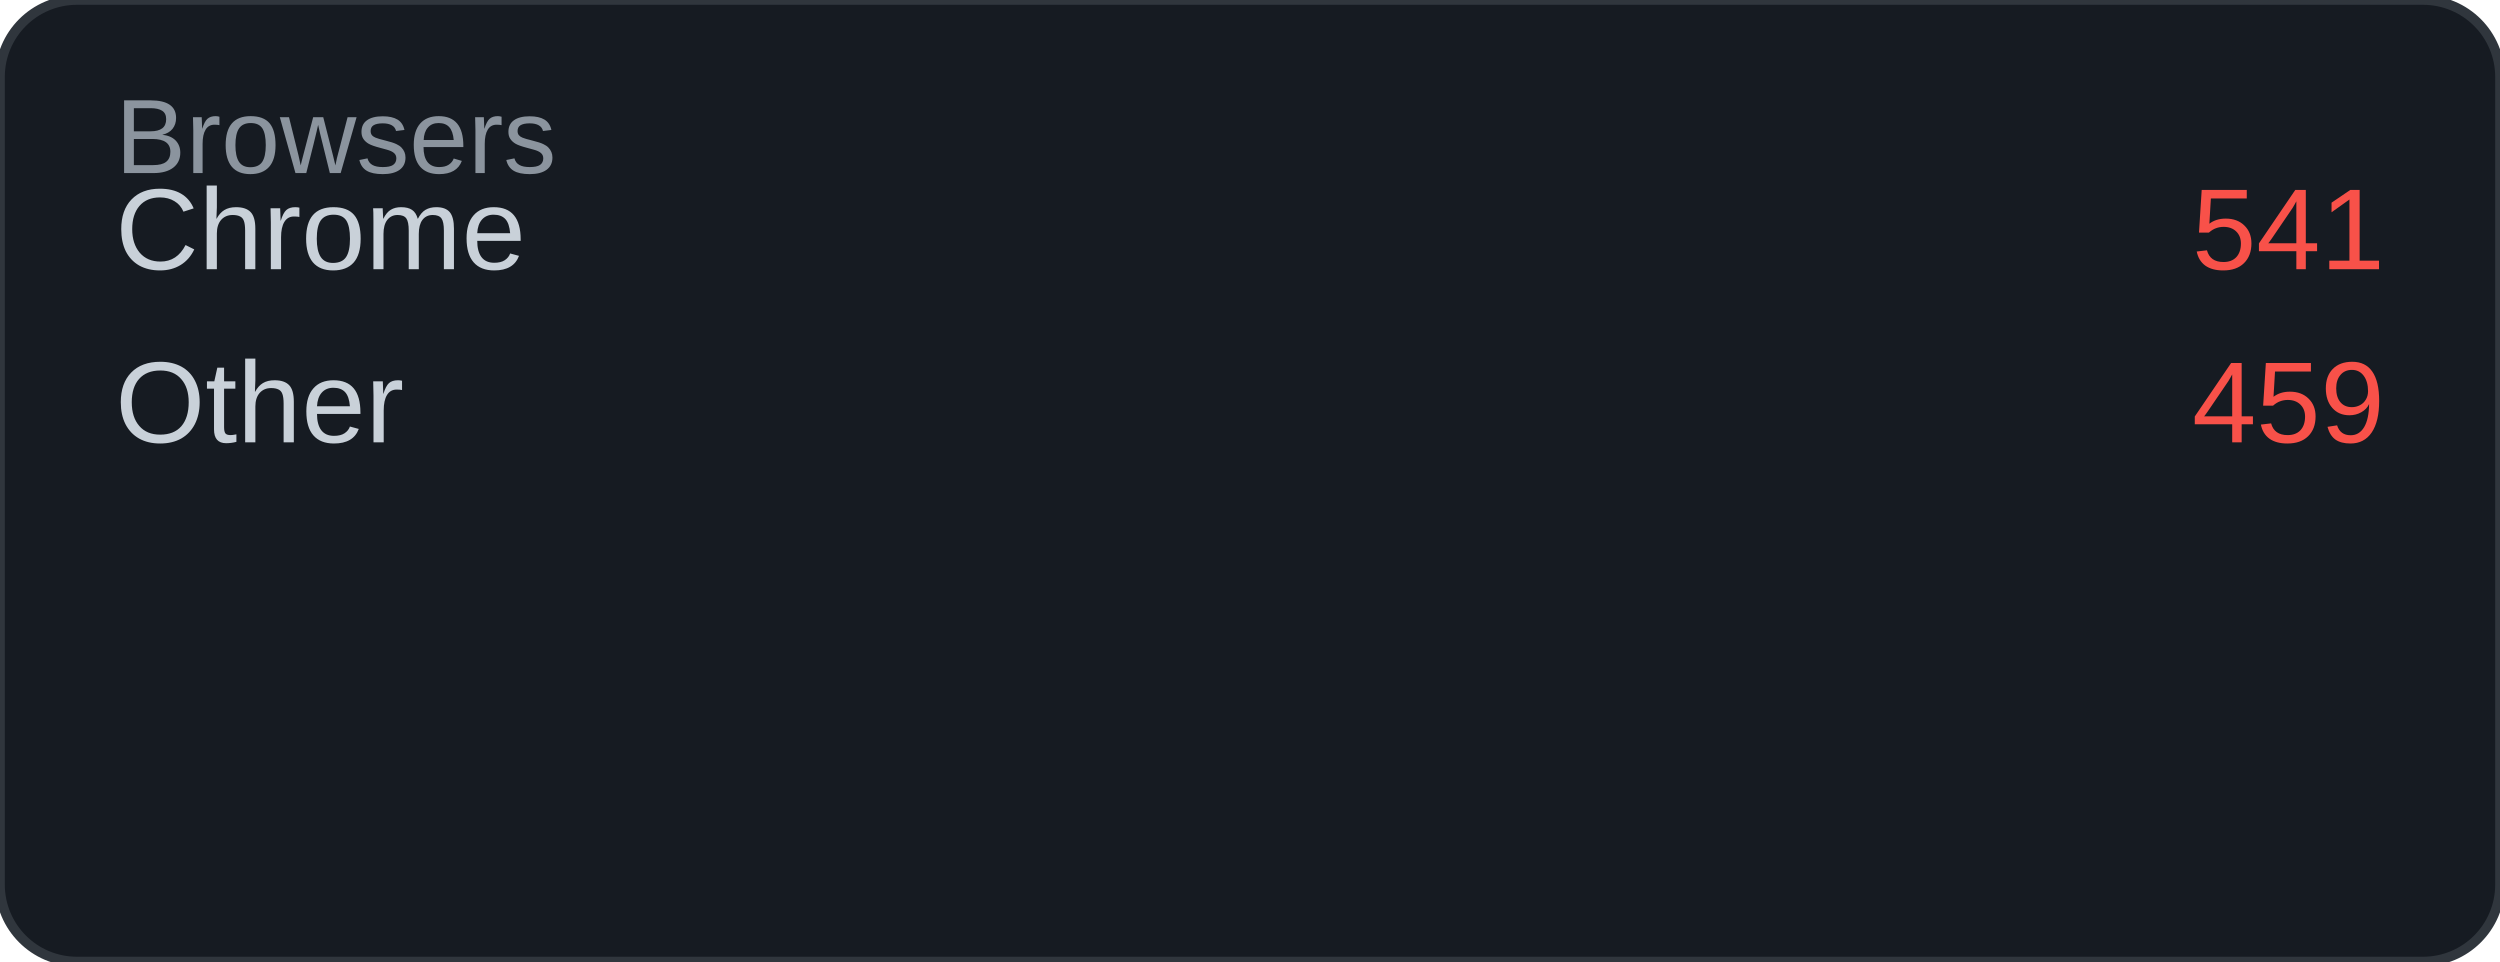
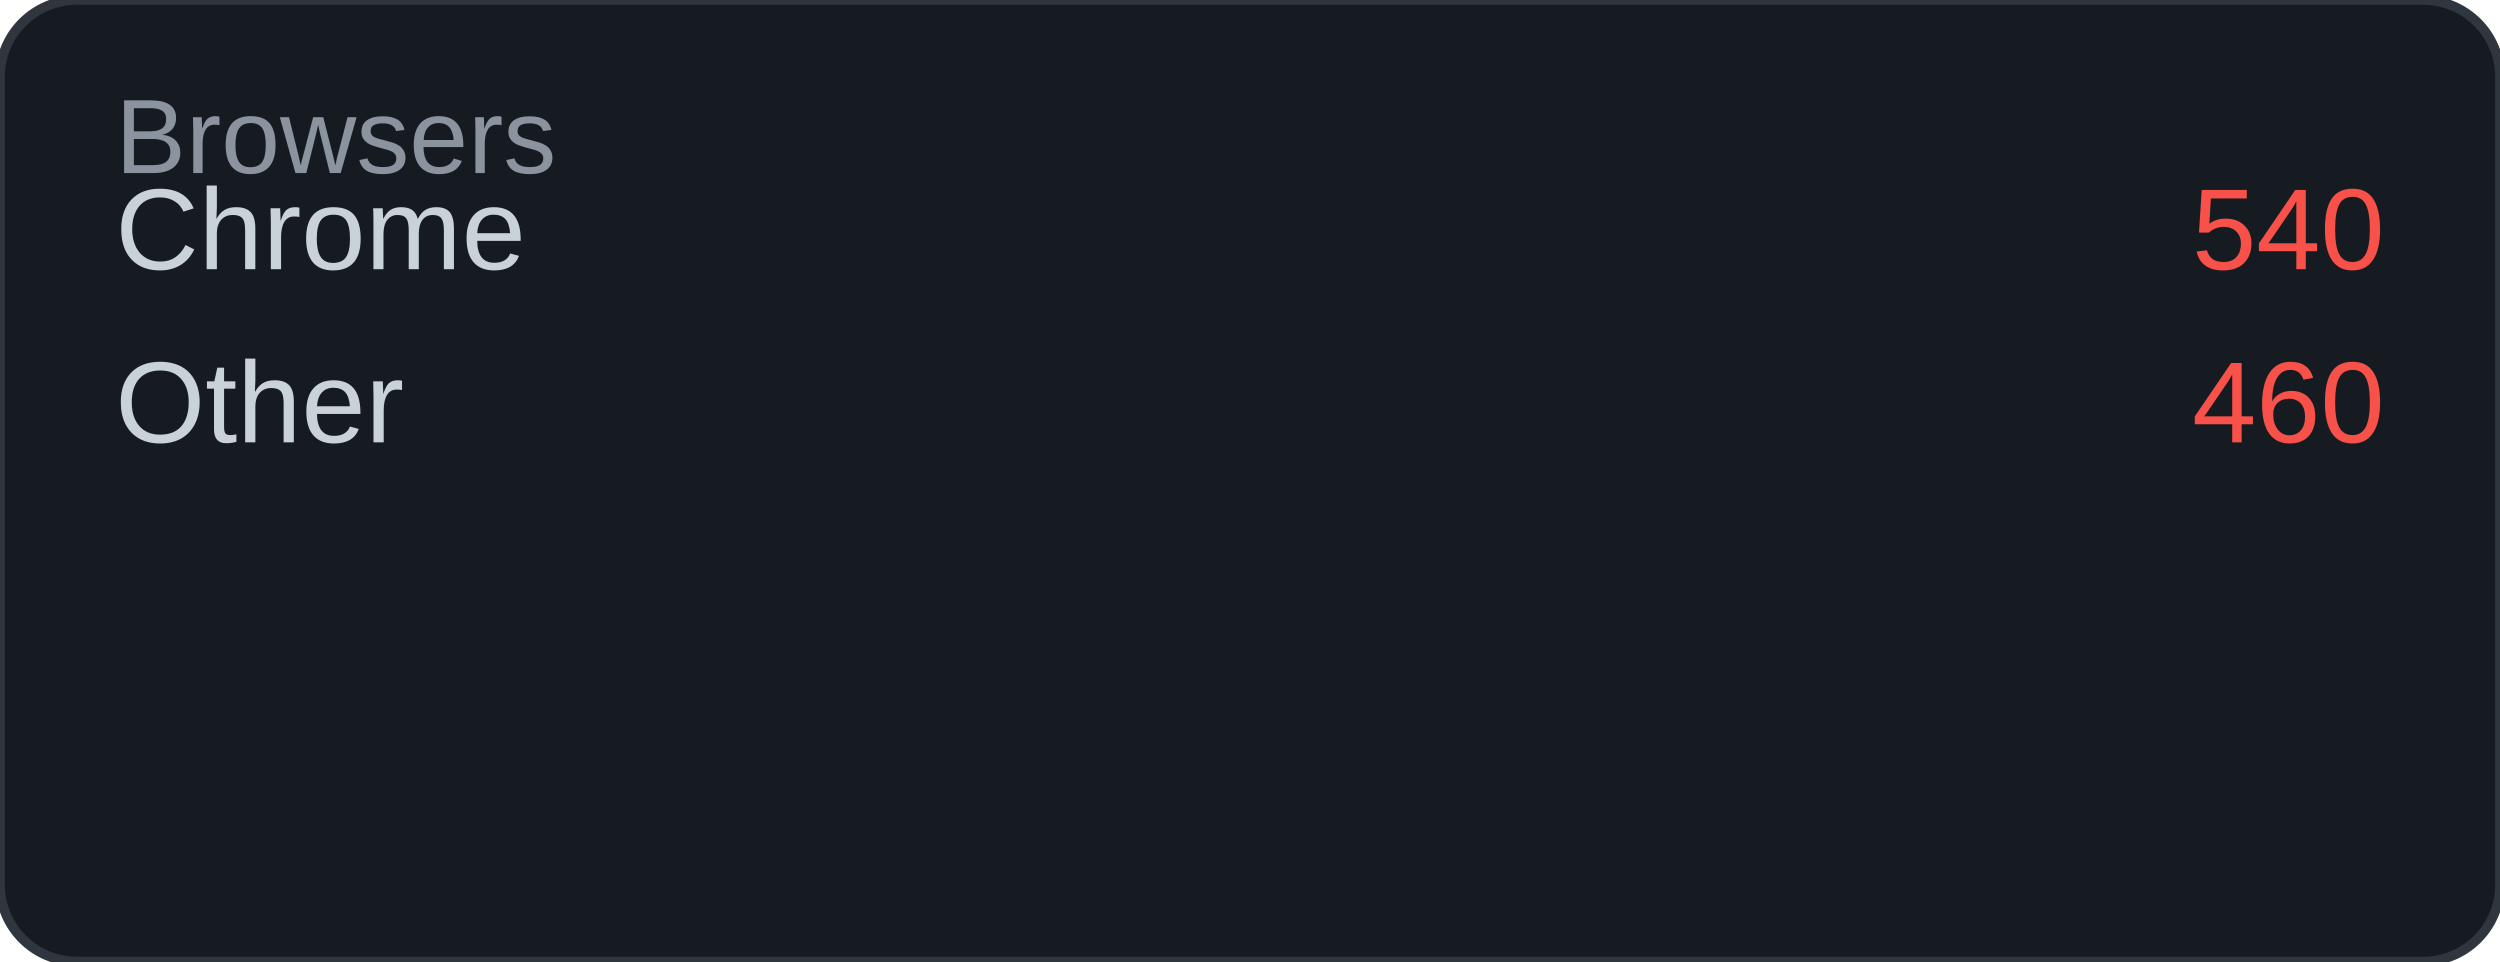
<svg xmlns="http://www.w3.org/2000/svg" width="260" height="100" viewBox="0 0 260 100">
  <rect width="260" height="100" rx="8" fill="#161b22" />
  <rect width="260" height="100" rx="8" fill="none" stroke="#30363d" stroke-width="1" />
  <text x="12" y="18" font-family="Arial, sans-serif" font-size="11" fill="#8b949e">Browsers</text>
  <text x="12" y="28" font-family="Arial, sans-serif" font-size="12" fill="#c9d1d9">Chrome</text>
-   <text x="248" y="28" font-family="Arial, sans-serif" font-size="12" fill="#f85149" text-anchor="end">541</text>
+   <text x="248" y="28" font-family="Arial, sans-serif" font-size="12" fill="#f85149" text-anchor="end">540</text>
  <text x="12" y="46" font-family="Arial, sans-serif" font-size="12" fill="#c9d1d9">Other</text>
-   <text x="248" y="46" font-family="Arial, sans-serif" font-size="12" fill="#f85149" text-anchor="end">459</text>
+   <text x="248" y="46" font-family="Arial, sans-serif" font-size="12" fill="#f85149" text-anchor="end">460</text>
</svg>
